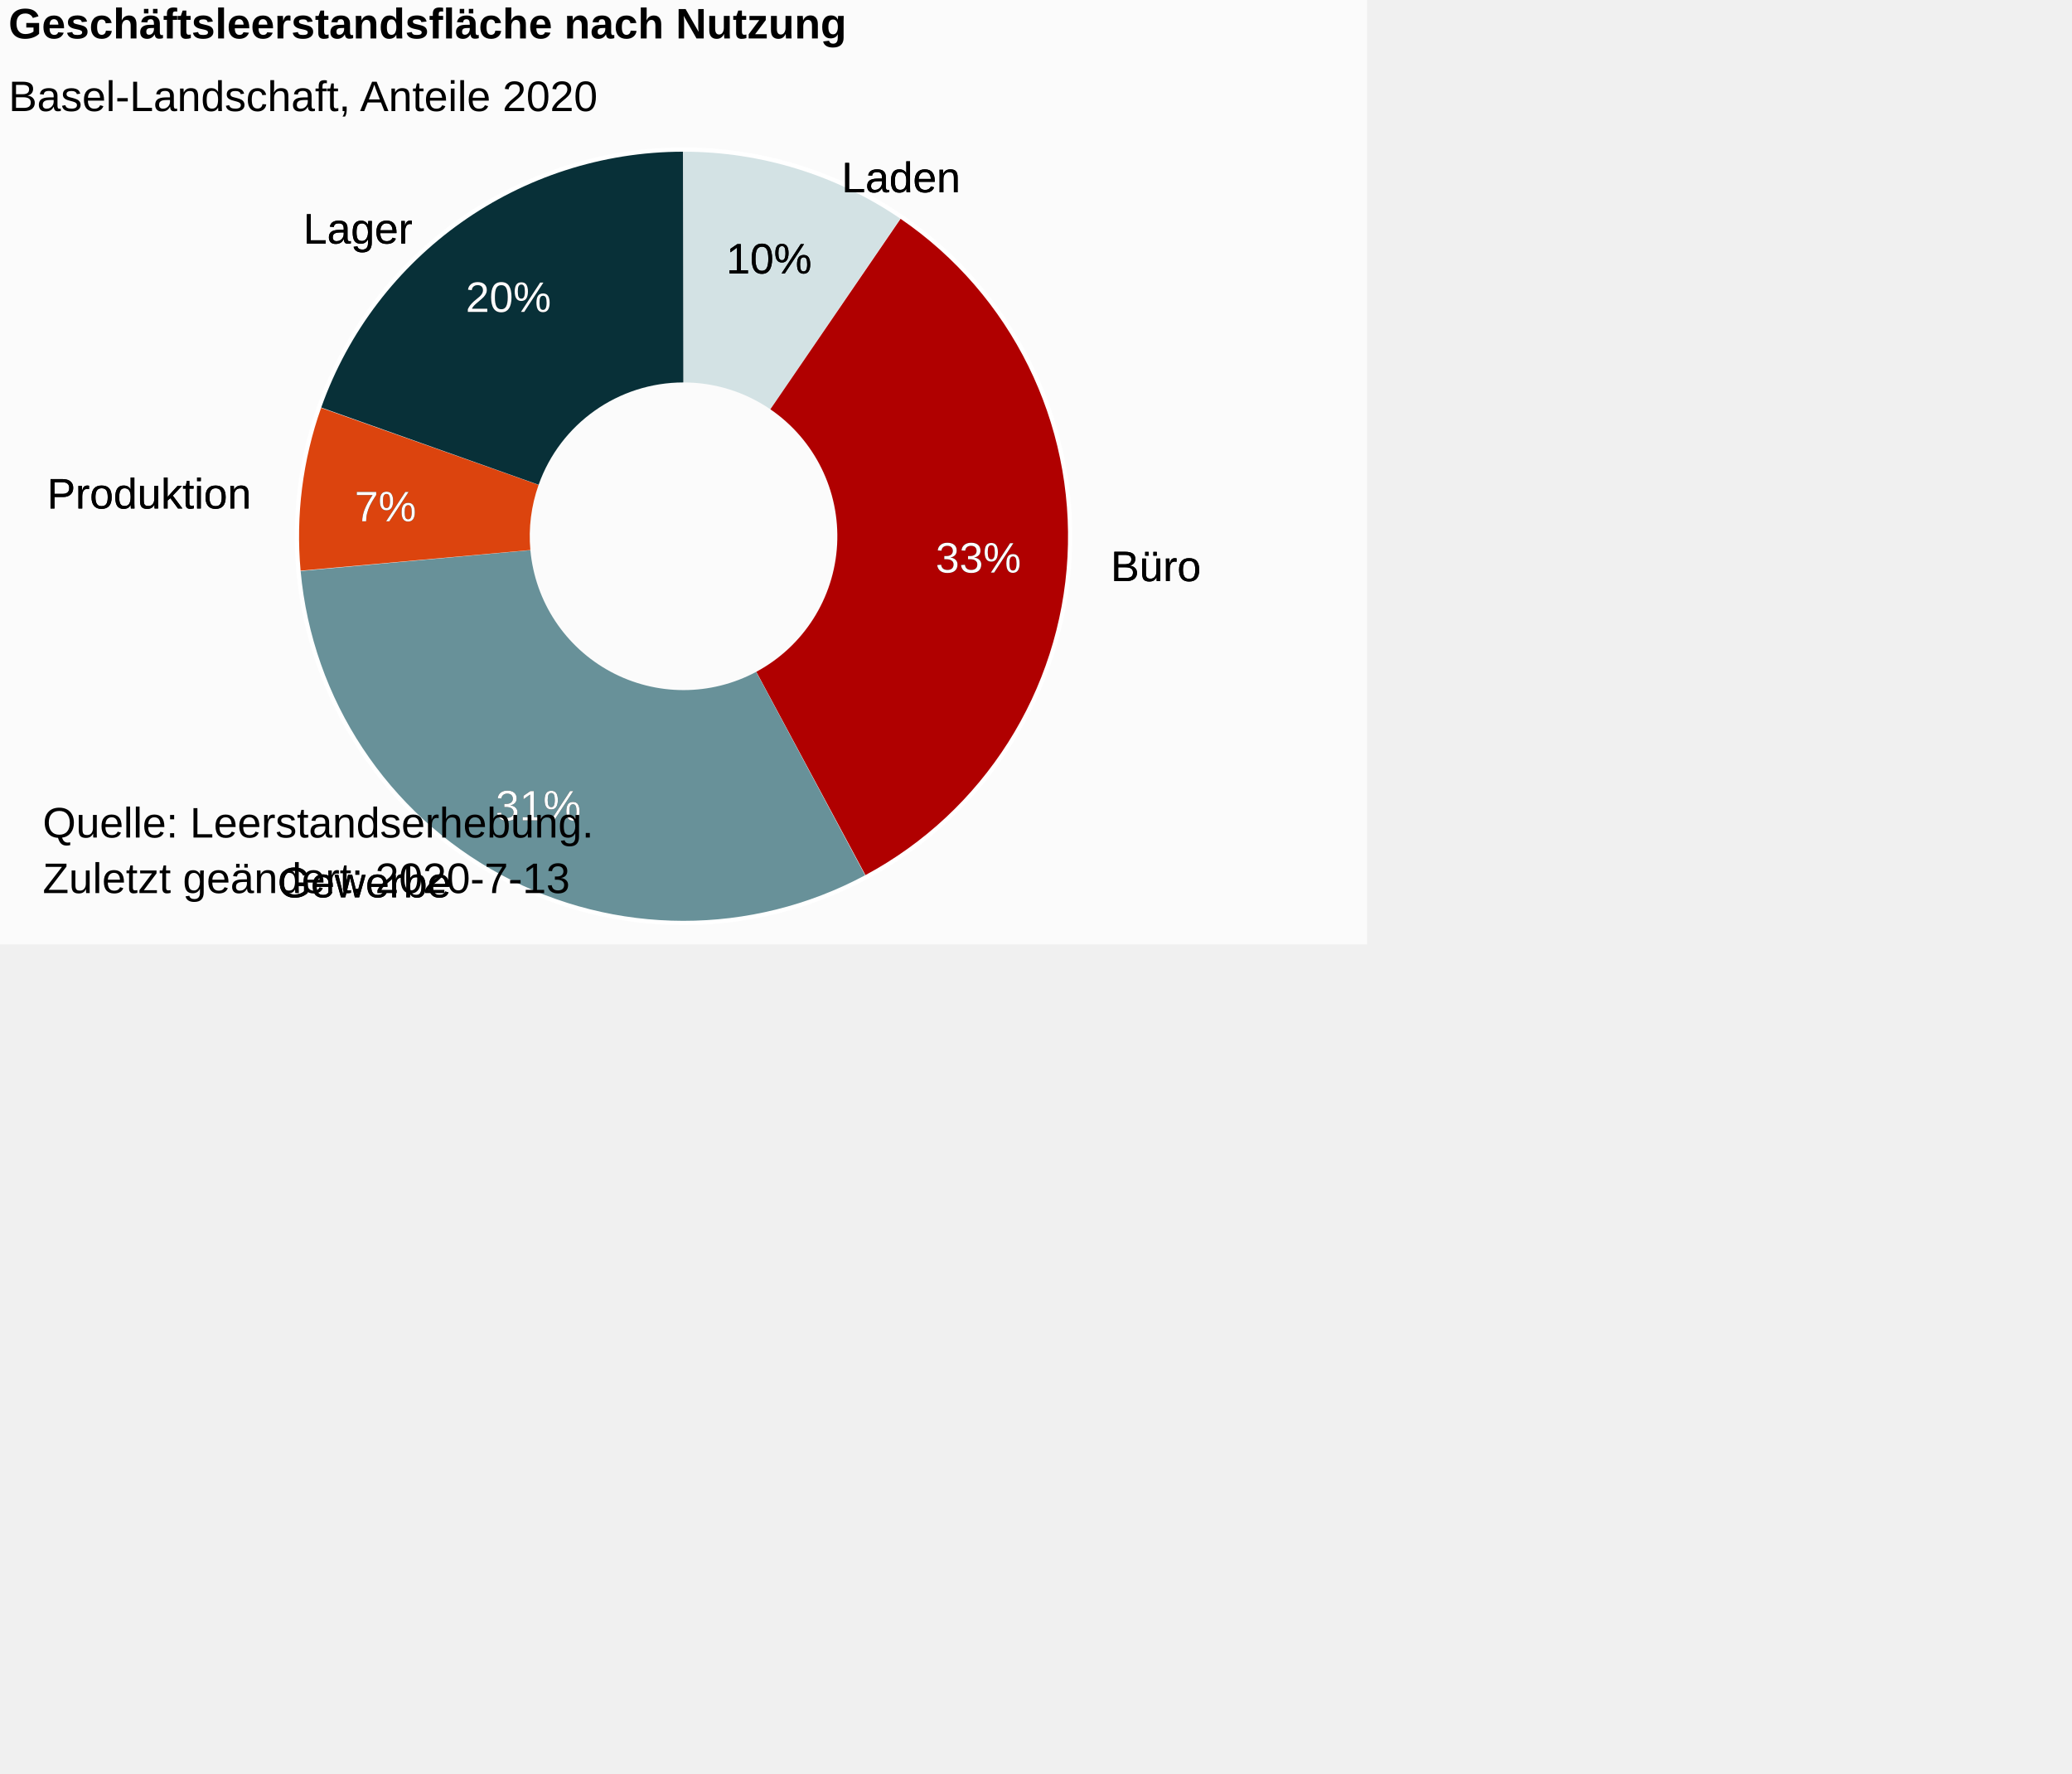
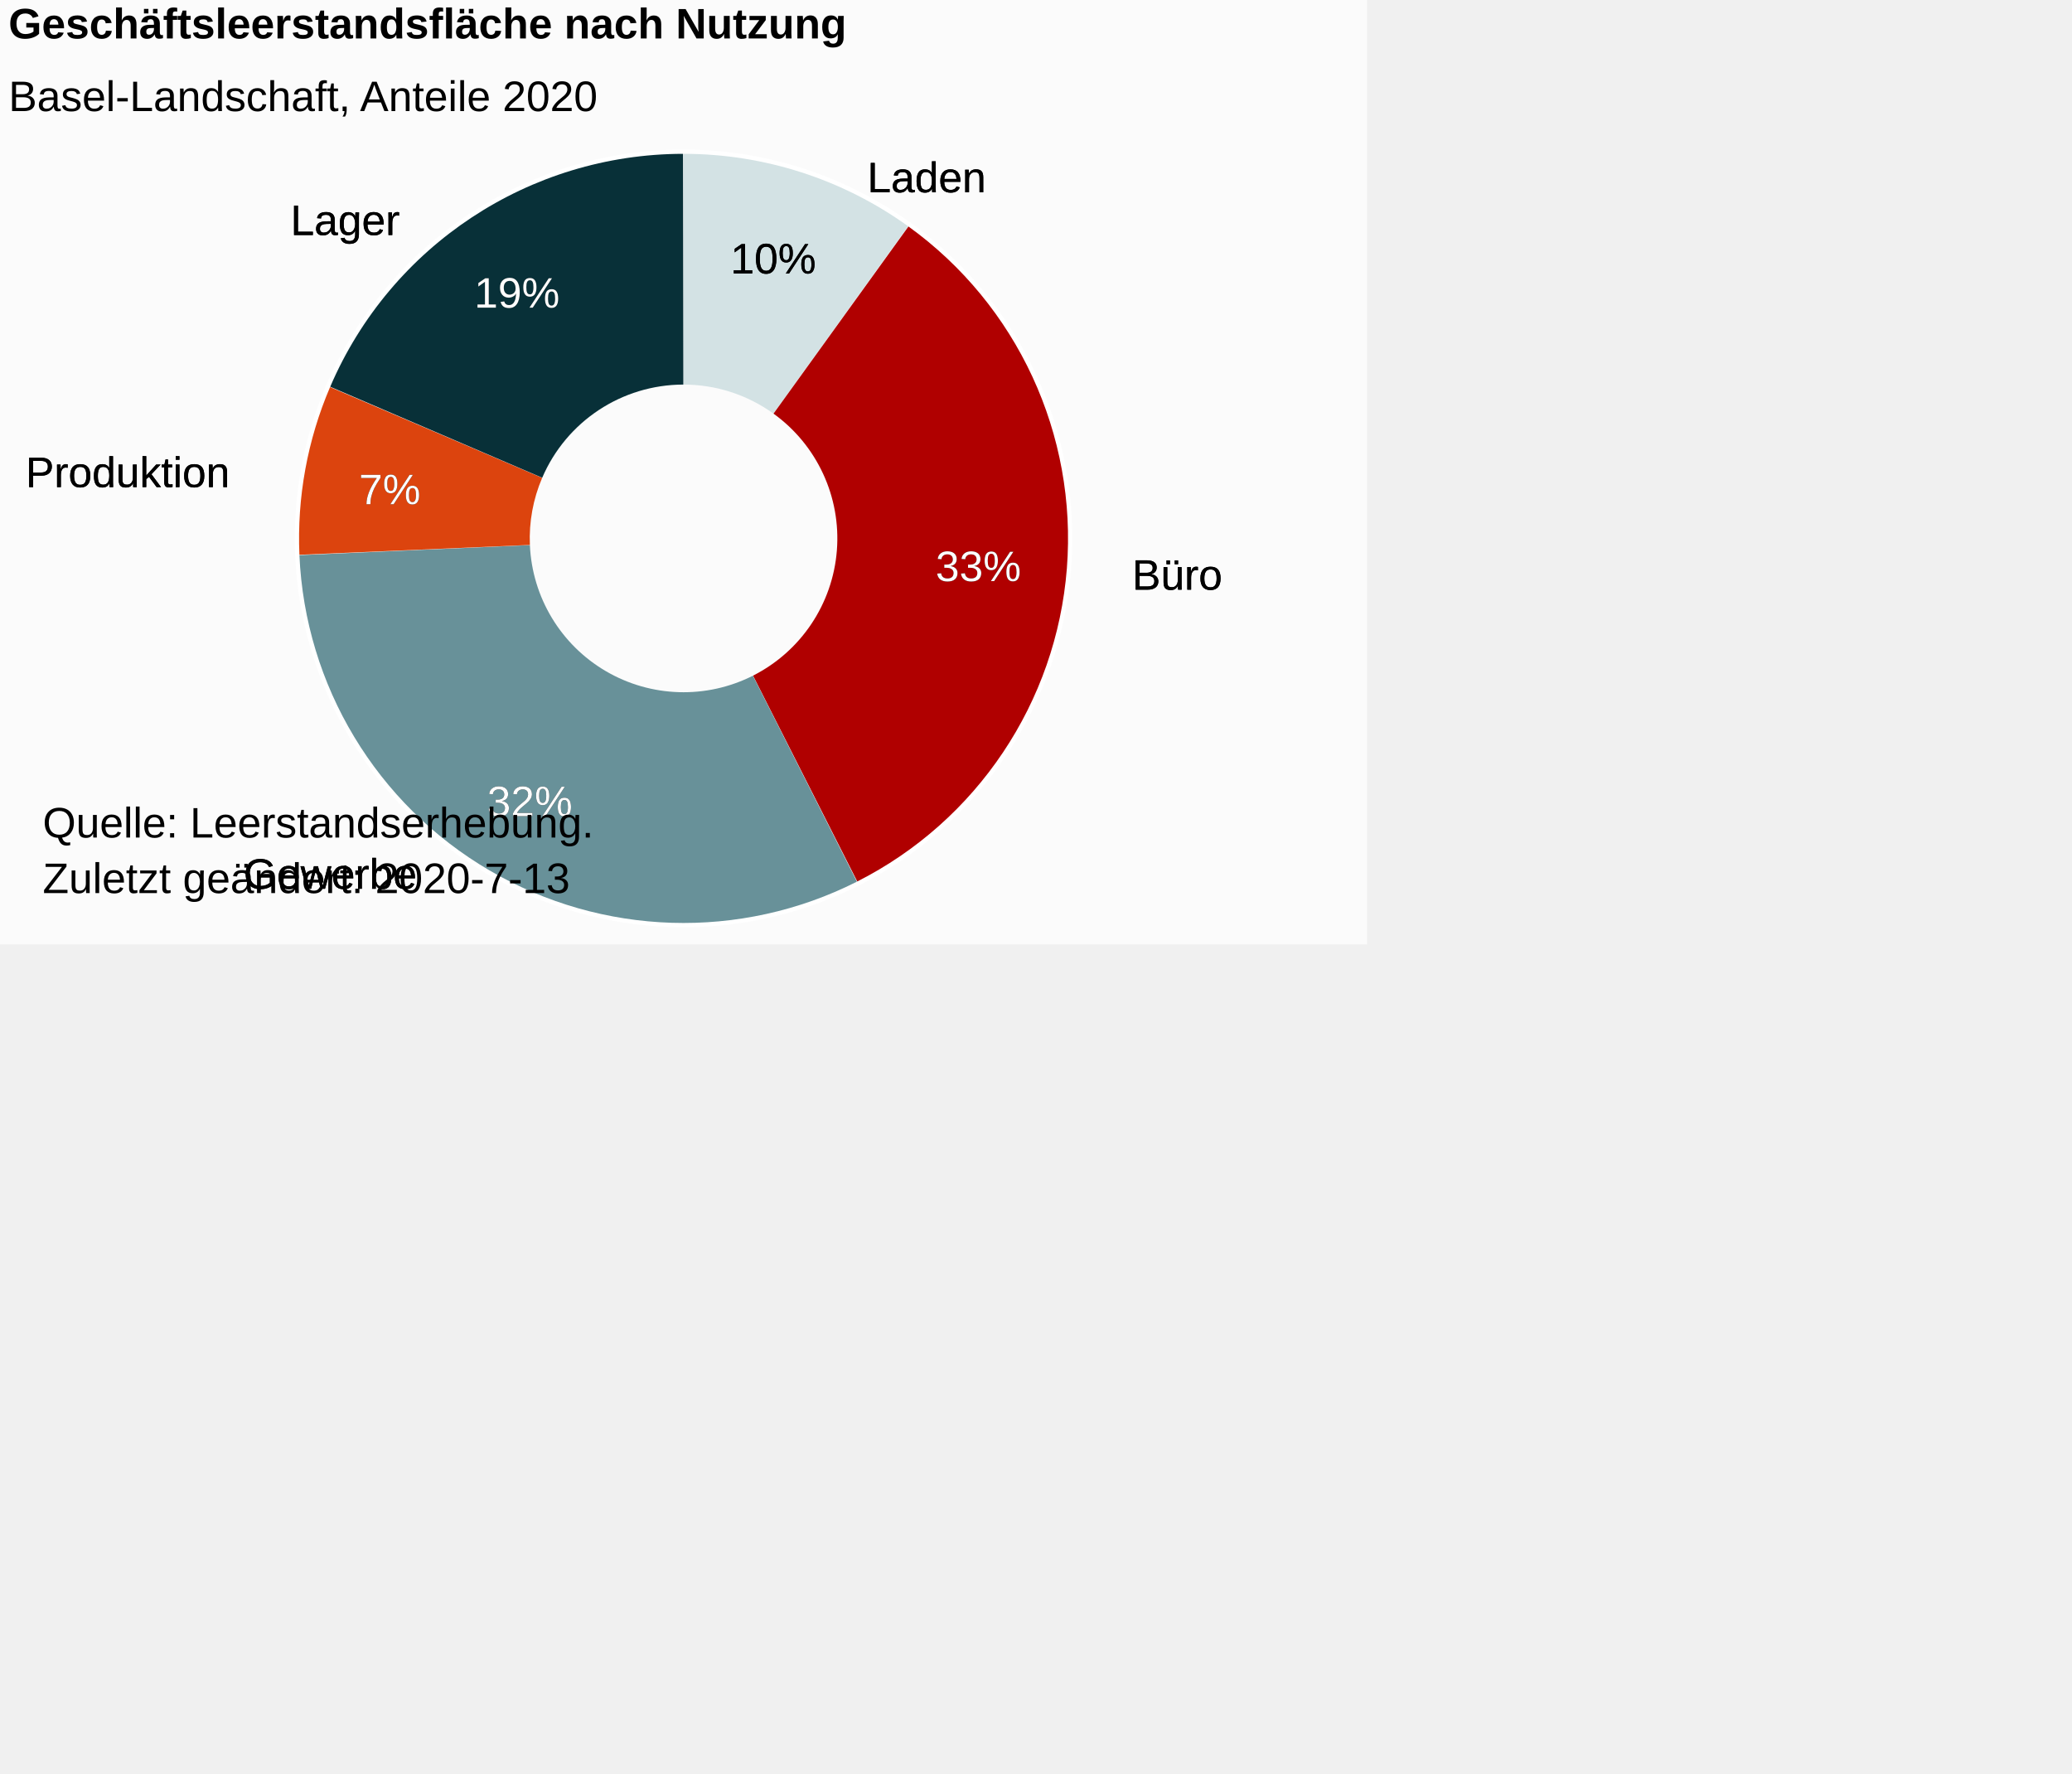
<svg xmlns="http://www.w3.org/2000/svg" version="1.1" class="highcharts-root" style="font-family:Arial;font-size:12px;" viewBox="0 0 485 415">
  <defs>
-     <clipPath id="highcharts-x21dhx4-27-">
+     <clipPath id="highcharts-emeny8e-7">
      <rect x="0" y="0" width="316" height="167" fill="none" />
    </clipPath>
  </defs>
  <rect fill="#fbfbfb" class="highcharts-background" x="0" y="0" width="320" height="221" rx="0" ry="0" />
  <rect fill="none" class="highcharts-plot-background" x="2" y="42" width="316" height="167" />
  <g class="highcharts-pane-group" data-z-index="0" />
  <rect fill="none" class="highcharts-plot-border" data-z-index="1" x="2" y="42" width="316" height="167" />
  <g class="highcharts-series-group" data-z-index="3">
-     <g class="highcharts-series highcharts-series-0 highcharts-pie-series" data-z-index="0.1" opacity="1" transform="translate(2,42) scale(1 1)">
-       <path fill="#D3E2E4" d="M 157.982 -6.5 A 90 90 0 0 1 208.951 9.311 L 208.951 9.311 A 90 90 0 0 0 157.982 -6.5 Z" transform="translate(0,0)" stroke="#ffffff" stroke-width="2" opacity="1" stroke-linejoin="round" class="highcharts-point highcharts-color-0" />
-       <path fill="#B00000" d="M 209.025 9.362 A 90 90 0 0 1 200.42 162.876 L 200.42 162.876 A 90 90 0 0 0 209.025 9.362 Z" transform="translate(0,0)" stroke="#ffffff" stroke-width="2" opacity="1" stroke-linejoin="round" class="highcharts-point highcharts-color-1" />
-       <path fill="#689199" d="M 200.34 162.919 A 90 90 0 0 1 68.353 91.463 L 68.353 91.463 A 90 90 0 0 0 200.34 162.919 Z" transform="translate(0,0)" stroke="#ffffff" stroke-width="2" opacity="1" stroke-linejoin="round" class="highcharts-point highcharts-color-2" />
-       <path fill="#DC440E" d="M 68.345 91.373 A 90 90 0 0 1 73.104 53.621 L 73.104 53.621 A 90 90 0 0 0 68.345 91.373 Z" transform="translate(0,0)" stroke="#ffffff" stroke-width="2" opacity="1" stroke-linejoin="round" class="highcharts-point highcharts-color-3" />
-       <path fill="#083038" d="M 73.134 53.536 A 90 90 0 0 1 157.875 -6.5 L 157.875 -6.5 A 90 90 0 0 0 73.134 53.536 Z" transform="translate(0,0)" stroke="#ffffff" stroke-width="2" opacity="1" stroke-linejoin="round" class="highcharts-point highcharts-color-4" />
+     <g data-z-index="0.1" class="highcharts-series highcharts-series-0 highcharts-pie-series " transform="translate(2,42) scale(1 1)">
+       <path fill="#D3E2E4" d="M 157.982 -6 A 90 90 0 0 1 210.571 10.95 L 210.571 10.95 A 90 90 0 0 0 157.982 -6 Z" transform="translate(0,0)" stroke="#ffffff" stroke-width="2" stroke-linejoin="round" class="highcharts-point highcharts-color-0" />
+       <path fill="#B00000" d="M 210.644 11.003 A 90 90 0 0 1 198.663 164.29 L 198.663 164.29 A 90 90 0 0 0 210.644 11.003 Z" transform="translate(0,0)" stroke="#ffffff" stroke-width="2" stroke-linejoin="round" class="highcharts-point highcharts-color-1" />
+       <path fill="#689199" d="M 198.583 164.331 A 90 90 0 0 1 68.086 87.922 L 68.086 87.922 A 90 90 0 0 0 198.583 164.331 Z" transform="translate(0,0)" stroke="#ffffff" stroke-width="2" stroke-linejoin="round" class="highcharts-point highcharts-color-2" />
+       <path fill="#DC440E" d="M 68.082 87.832 A 90 90 0 0 1 75.26 48.587 L 75.26 48.587 A 90 90 0 0 0 68.082 87.832 Z" transform="translate(0,0)" stroke="#ffffff" stroke-width="2" stroke-linejoin="round" class="highcharts-point highcharts-color-3" />
+       <path fill="#083038" d="M 75.295 48.505 A 90 90 0 0 1 157.875 -6 L 157.875 -6 A 90 90 0 0 0 75.295 48.505 Z" transform="translate(0,0)" stroke="#ffffff" stroke-width="2" stroke-linejoin="round" class="highcharts-point highcharts-color-4" />
    </g>
-     <g class="highcharts-markers highcharts-series-0 highcharts-pie-series" data-z-index="0.1" opacity="1" transform="translate(2,42) scale(1 1)" />
-     <g class="highcharts-series highcharts-series-1 highcharts-pie-series" data-z-index="0.1" opacity="1" transform="translate(2,42) scale(1 1)">
-       <path fill="#D3E2E4" d="M 157.982 -6.5 A 90 90 0 0 1 208.728 9.159 L 178.291 53.763 A 36 36 0 0 0 157.993 47.5 Z" transform="translate(0,0)" opacity="1" stroke-linejoin="round" class="highcharts-point highcharts-color-0" />
-       <path fill="#B00000" d="M 208.803 9.209 A 90 90 0 0 1 200.578 162.791 L 175.031 115.216 A 36 36 0 0 0 178.321 53.784 Z" transform="translate(0,0)" opacity="1" stroke-linejoin="round" class="highcharts-point highcharts-color-1" />
-       <path fill="#689199" d="M 200.499 162.834 A 90 90 0 0 1 68.369 91.642 L 122.148 86.757 A 36 36 0 0 0 175 115.233 Z" transform="translate(0,0)" opacity="1" stroke-linejoin="round" class="highcharts-point highcharts-color-2" />
-       <path fill="#DC440E" d="M 68.361 91.553 A 90 90 0 0 1 73.164 53.452 L 124.066 71.481 A 36 36 0 0 0 122.144 86.721 Z" transform="translate(0,0)" opacity="1" stroke-linejoin="round" class="highcharts-point highcharts-color-3" />
-       <path fill="#083038" d="M 73.194 53.367 A 90 90 0 0 1 157.875 -6.5 L 157.95 47.5 A 36 36 0 0 0 124.078 71.447 Z" transform="translate(0,0)" opacity="1" stroke-linejoin="round" class="highcharts-point highcharts-color-4" />
+     <g data-z-index="0.1" class="highcharts-markers highcharts-series-0 highcharts-pie-series " transform="translate(2,42) scale(1 1)" />
+     <g data-z-index="0.1" class="highcharts-series highcharts-series-1 highcharts-pie-series " transform="translate(2,42) scale(1 1)">
+       <path fill="#D3E2E4" d="M 157.982 -6 A 90 90 0 0 1 210.571 10.95 L 179.028 54.78 A 36 36 0 0 0 157.993 48 Z" transform="translate(0,0)" stroke-linejoin="round" class="highcharts-point highcharts-color-0" />
+       <path fill="#B00000" d="M 210.644 11.003 A 90 90 0 0 1 198.663 164.29 L 174.265 116.116 A 36 36 0 0 0 179.058 54.801 Z" transform="translate(0,0)" stroke-linejoin="round" class="highcharts-point highcharts-color-1" />
+       <path fill="#689199" d="M 198.583 164.331 A 90 90 0 0 1 68.086 87.922 L 122.034 85.569 A 36 36 0 0 0 174.233 116.132 Z" transform="translate(0,0)" stroke-linejoin="round" class="highcharts-point highcharts-color-2" />
+       <path fill="#DC440E" d="M 68.082 87.832 A 90 90 0 0 1 75.26 48.587 L 124.904 69.835 A 36 36 0 0 0 122.033 85.533 Z" transform="translate(0,0)" stroke-linejoin="round" class="highcharts-point highcharts-color-3" />
+       <path fill="#083038" d="M 75.295 48.505 A 90 90 0 0 1 157.875 -6 L 157.95 48 A 36 36 0 0 0 124.918 69.802 Z" transform="translate(0,0)" stroke-linejoin="round" class="highcharts-point highcharts-color-4" />
    </g>
-     <g class="highcharts-markers highcharts-series-1 highcharts-pie-series" data-z-index="0.1" opacity="1" transform="translate(2,42) scale(1 1)" />
+     <g data-z-index="0.1" class="highcharts-markers highcharts-series-1 highcharts-pie-series " transform="translate(2,42) scale(1 1)" />
  </g>
  <text x="2" text-anchor="start" class="highcharts-title" data-z-index="4" style="color:#000000;font-size:10px;font-weight:bold;fill:#000000;" y="9">
    <tspan>Geschäftsleerstandsfläche nach Nutzung</tspan>
  </text>
  <text x="2" text-anchor="start" class="highcharts-subtitle" data-z-index="4" style="color:#000000;font-size:10px;font-weight:normal;font-family:Arial;fill:#000000;" y="26">
    <tspan>Basel-Landschaft, Anteile 2020</tspan>
  </text>
-   <text x="2" text-anchor="start" class="highcharts-caption" data-z-index="4" style="color:#666666;fill:#666666;" y="221" />
-   <g class="highcharts-data-labels highcharts-series-0 highcharts-pie-series" data-z-index="6" opacity="1" transform="translate(2,42) scale(1 1)">
-     <g class="highcharts-label highcharts-data-label highcharts-data-label-color-0" data-z-index="1" transform="translate(190,-12)">
-       <text x="5" data-z-index="1" y="15" style="color:black;cursor:true;font-size:10px;font-weight:normal;fill:black;">
+   <g data-z-index="6" class="highcharts-data-labels highcharts-series-0 highcharts-pie-series " visibility="visible" transform="translate(2,42) scale(1 1)">
+     <g class="highcharts-label highcharts-data-label highcharts-data-label-color-0 " data-z-index="1" style="cursor:true;" transform="translate(196,-12)">
+       <text x="5" data-z-index="1" style="font-size:10px;font-weight:normal;color:black;fill:black;" y="15">
        <tspan x="5" y="15" class="highcharts-text-outline" fill="black" stroke="black" stroke-width="0px" stroke-linejoin="round" style="">Laden</tspan>
        <tspan x="5" y="15">Laden</tspan>
      </text>
    </g>
-     <g class="highcharts-label highcharts-data-label highcharts-data-label-color-1" data-z-index="1" transform="translate(253,79)">
-       <text x="5" data-z-index="1" y="15" style="color:black;cursor:true;font-size:10px;font-weight:normal;fill:black;">
+     <g class="highcharts-label highcharts-data-label highcharts-data-label-color-1 " data-z-index="1" style="cursor:true;" transform="translate(258,81)">
+       <text x="5" data-z-index="1" style="font-size:10px;font-weight:normal;color:black;fill:black;" y="15">
        <tspan x="5" y="15" class="highcharts-text-outline" fill="black" stroke="black" stroke-width="0px" stroke-linejoin="round" style="">Büro</tspan>
        <tspan x="5" y="15">Büro</tspan>
      </text>
    </g>
-     <g class="highcharts-label highcharts-data-label highcharts-data-label-color-2" data-z-index="1" transform="translate(58,153)">
-       <text x="5" data-z-index="1" y="15" style="color:black;cursor:true;font-size:10px;font-weight:normal;fill:black;">
+     <g class="highcharts-label highcharts-data-label highcharts-data-label-color-2 " data-z-index="1" style="cursor:true;" transform="translate(50,151)">
+       <text x="5" data-z-index="1" style="font-size:10px;font-weight:normal;color:black;fill:black;" y="15">
        <tspan x="5" y="15" class="highcharts-text-outline" fill="black" stroke="black" stroke-width="0px" stroke-linejoin="round" style="">Gewerbe</tspan>
        <tspan x="5" y="15">Gewerbe</tspan>
      </text>
    </g>
-     <g class="highcharts-label highcharts-data-label highcharts-data-label-color-3" data-z-index="1" transform="translate(4,62)">
-       <text x="5" data-z-index="1" y="15" style="color:black;cursor:true;font-size:10px;font-weight:normal;fill:black;">
+     <g class="highcharts-label highcharts-data-label highcharts-data-label-color-3 " data-z-index="1" style="cursor:true;" transform="translate(-1,57)">
+       <text x="5" data-z-index="1" style="font-size:10px;font-weight:normal;color:black;fill:black;" y="15">
        <tspan x="5" y="15" class="highcharts-text-outline" fill="black" stroke="black" stroke-width="0px" stroke-linejoin="round" style="">Produktion</tspan>
        <tspan x="5" y="15">Produktion</tspan>
      </text>
    </g>
-     <g class="highcharts-label highcharts-data-label highcharts-data-label-color-4" data-z-index="1" transform="translate(64,0)">
-       <text x="5" data-z-index="1" y="15" style="color:black;cursor:true;font-size:10px;font-weight:normal;fill:black;">
+     <g class="highcharts-label highcharts-data-label highcharts-data-label-color-4 " data-z-index="1" style="cursor:true;" transform="translate(61,-2)">
+       <text x="5" data-z-index="1" style="font-size:10px;font-weight:normal;color:black;fill:black;" y="15">
        <tspan x="5" y="15" class="highcharts-text-outline" fill="black" stroke="black" stroke-width="0px" stroke-linejoin="round" style="">Lager</tspan>
        <tspan x="5" y="15">Lager</tspan>
      </text>
    </g>
  </g>
-   <g class="highcharts-data-labels highcharts-series-1 highcharts-pie-series" data-z-index="6" opacity="1" transform="translate(2,42) scale(1 1)">
-     <g class="highcharts-label highcharts-data-label highcharts-data-label-color-0" data-z-index="1" transform="translate(163,7)">
-       <text x="5" data-z-index="1" y="15" style="color:#000000;cursor:true;font-size:10px;font-weight:normal;fill:#000000;">
+   <g data-z-index="6" class="highcharts-data-labels highcharts-series-1 highcharts-pie-series " visibility="visible" transform="translate(2,42) scale(1 1)">
+     <g class="highcharts-label highcharts-data-label highcharts-data-label-color-0 " data-z-index="1" style="cursor:true;" transform="translate(164,7)">
+       <text x="5" data-z-index="1" style="font-size:10px;font-weight:normal;color:#000000;fill:#000000;" y="15">
        <tspan x="5" y="15" class="highcharts-text-outline" fill="black" stroke="black" stroke-width="0px" stroke-linejoin="round" style="">10%</tspan>
        <tspan x="5" y="15">10%</tspan>
      </text>
    </g>
-     <g class="highcharts-label highcharts-data-label highcharts-data-label-color-1" data-z-index="1" transform="translate(212,77)">
-       <text x="5" data-z-index="1" y="15" style="color:#FFFFFF;cursor:true;font-size:10px;font-weight:normal;fill:#FFFFFF;">
+     <g class="highcharts-label highcharts-data-label highcharts-data-label-color-1 " data-z-index="1" style="cursor:true;" transform="translate(212,79)">
+       <text x="5" data-z-index="1" style="font-size:10px;font-weight:normal;color:#FFFFFF;fill:#FFFFFF;" y="15">
        <tspan x="5" y="15" class="highcharts-text-outline" fill="black" stroke="black" stroke-width="0px" stroke-linejoin="round">33%</tspan>
        <tspan x="5" y="15">33%</tspan>
      </text>
    </g>
-     <g class="highcharts-label highcharts-data-label highcharts-data-label-color-2" data-z-index="1" transform="translate(109,135)">
-       <text x="5" data-z-index="1" y="15" style="color:#FFFFFF;cursor:true;font-size:10px;font-weight:normal;fill:#FFFFFF;">
-         <tspan x="5" y="15" class="highcharts-text-outline" fill="black" stroke="black" stroke-width="0px" stroke-linejoin="round">31%</tspan>
-         <tspan x="5" y="15">31%</tspan>
+     <g class="highcharts-label highcharts-data-label highcharts-data-label-color-2 " data-z-index="1" style="cursor:true;" transform="translate(107,134)">
+       <text x="5" data-z-index="1" style="font-size:10px;font-weight:normal;color:#FFFFFF;fill:#FFFFFF;" y="15">
+         <tspan x="5" y="15" class="highcharts-text-outline" fill="black" stroke="black" stroke-width="0px" stroke-linejoin="round">32%</tspan>
+         <tspan x="5" y="15">32%</tspan>
      </text>
    </g>
-     <g class="highcharts-label highcharts-data-label highcharts-data-label-color-3" data-z-index="1" transform="translate(76,65)">
-       <text x="5" data-z-index="1" y="15" style="color:#FFFFFF;cursor:true;font-size:10px;font-weight:normal;fill:#FFFFFF;">
+     <g class="highcharts-label highcharts-data-label highcharts-data-label-color-3 " data-z-index="1" style="cursor:true;" transform="translate(77,61)">
+       <text x="5" data-z-index="1" style="font-size:10px;font-weight:normal;color:#FFFFFF;fill:#FFFFFF;" y="15">
        <tspan x="5" y="15" class="highcharts-text-outline" fill="black" stroke="black" stroke-width="0px" stroke-linejoin="round" style="">7%</tspan>
        <tspan x="5" y="15">7%</tspan>
      </text>
    </g>
-     <g class="highcharts-label highcharts-data-label highcharts-data-label-color-4" data-z-index="1" transform="translate(102,16)">
-       <text x="5" data-z-index="1" y="15" style="color:#FFFFFF;cursor:true;font-size:10px;font-weight:normal;fill:#FFFFFF;">
-         <tspan x="5" y="15" class="highcharts-text-outline" fill="black" stroke="black" stroke-width="0px" stroke-linejoin="round">20%</tspan>
-         <tspan x="5" y="15">20%</tspan>
+     <g class="highcharts-label highcharts-data-label highcharts-data-label-color-4 " data-z-index="1" style="cursor:true;" transform="translate(104,15)">
+       <text x="5" data-z-index="1" style="font-size:10px;font-weight:normal;color:#FFFFFF;fill:#FFFFFF;" y="15">
+         <tspan x="5" y="15" class="highcharts-text-outline" fill="black" stroke="black" stroke-width="0px" stroke-linejoin="round">19%</tspan>
+         <tspan x="5" y="15">19%</tspan>
      </text>
    </g>
  </g>
  <g class="highcharts-legend" data-z-index="7">
    <rect fill="none" class="highcharts-legend-box" rx="0" ry="0" visibility="hidden" />
    <g data-z-index="1">
      <g />
    </g>
  </g>
  <text x="10" class="highcharts-credits" text-anchor="start" data-z-index="8" style="cursor:default;color:#000000;font-size:10px;fill:#000000;" y="196">
    <tspan>Quelle: Leerstandserhebung.</tspan>
    <tspan x="10" dy="13">Zuletzt geändert: 2020-7-13</tspan>
  </text>
</svg>
